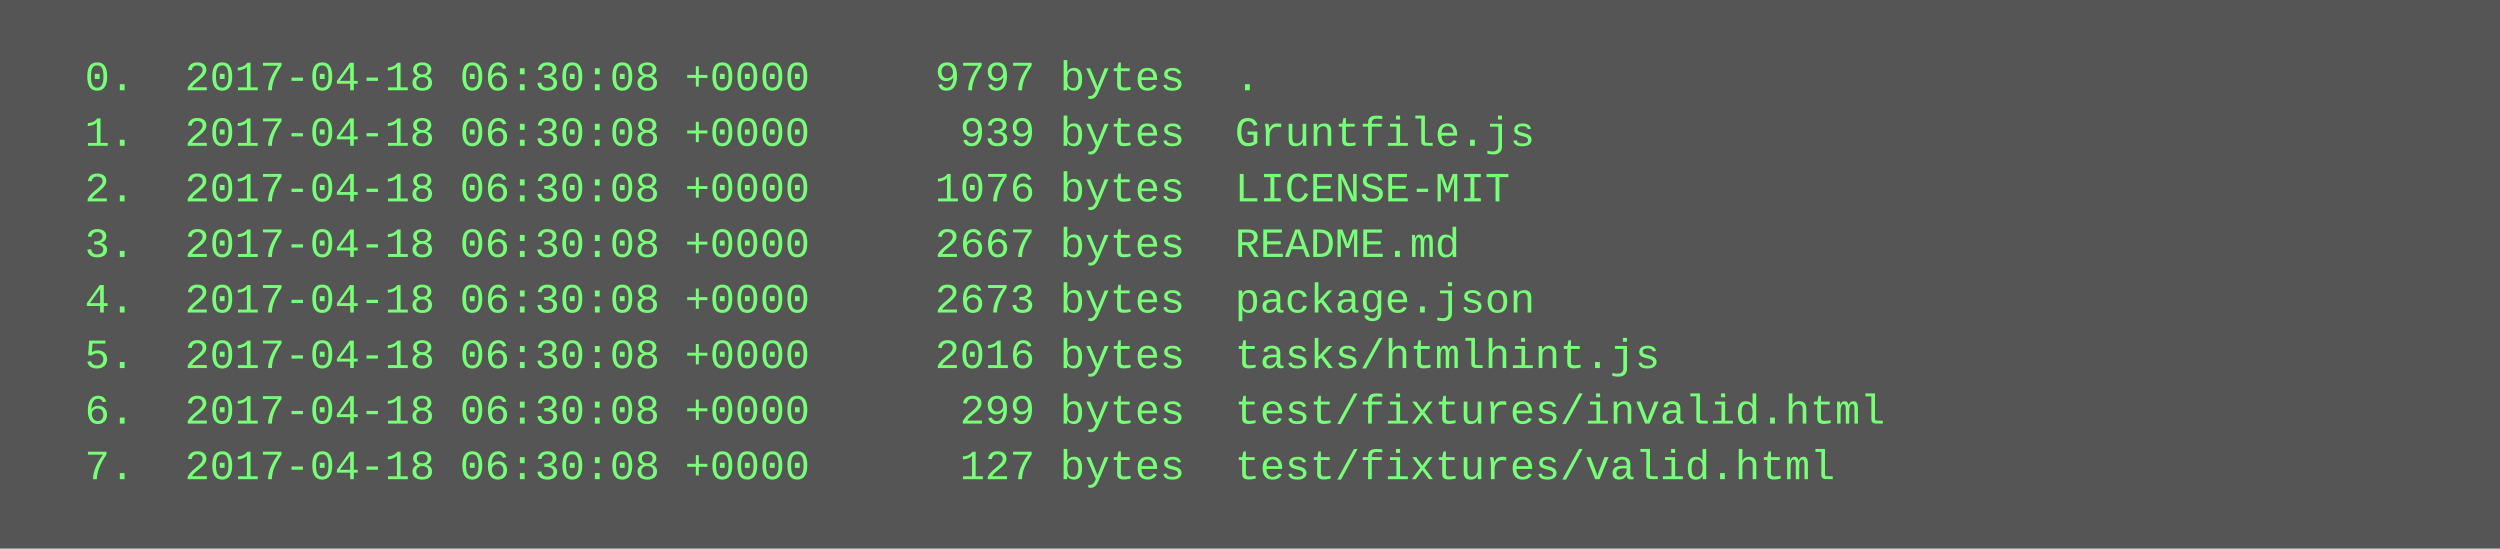
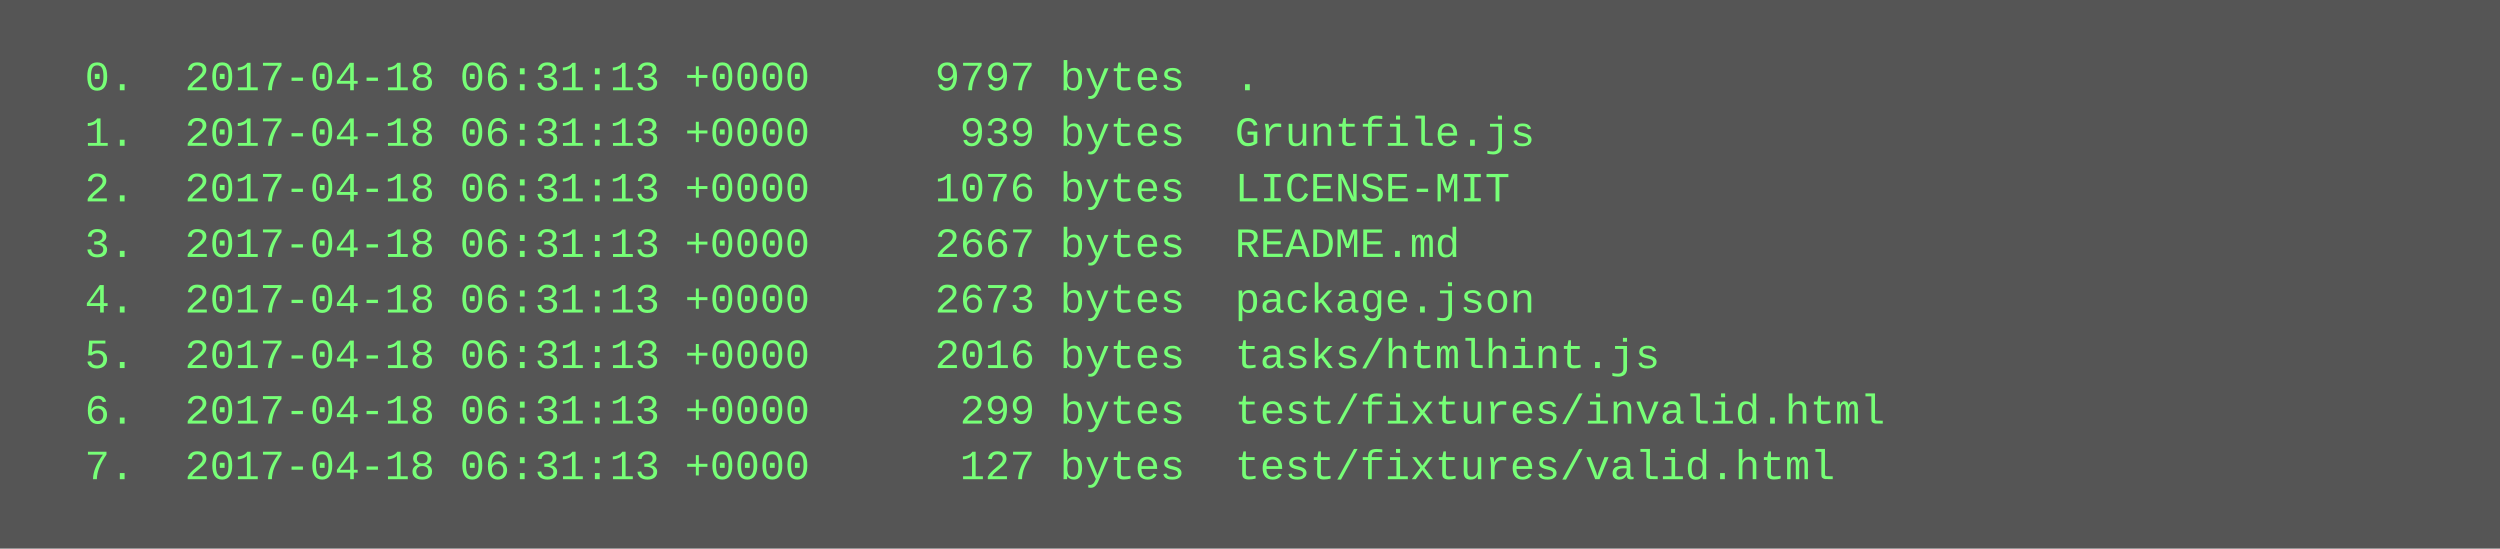
<svg xmlns="http://www.w3.org/2000/svg" height="158" width="720">
  <rect height="158" fill="#555" width="720" />
  <text fill="#7f7" font-family="Courier New" font-size="12" xml:space="preserve">
-     <tspan x="10" y="26">  0.  2017-04-18 06:30:08 +0000     9797 bytes  .</tspan>
-     <tspan x="10" y="42">  1.  2017-04-18 06:30:08 +0000      939 bytes  Gruntfile.js</tspan>
-     <tspan x="10" y="58">  2.  2017-04-18 06:30:08 +0000     1076 bytes  LICENSE-MIT</tspan>
-     <tspan x="10" y="74">  3.  2017-04-18 06:30:08 +0000     2667 bytes  README.md</tspan>
-     <tspan x="10" y="90">  4.  2017-04-18 06:30:08 +0000     2673 bytes  package.json</tspan>
-     <tspan x="10" y="106">  5.  2017-04-18 06:30:08 +0000     2016 bytes  tasks/htmlhint.js</tspan>
-     <tspan x="10" y="122">  6.  2017-04-18 06:30:08 +0000      299 bytes  test/fixtures/invalid.html</tspan>
-     <tspan x="10" y="138">  7.  2017-04-18 06:30:08 +0000      127 bytes  test/fixtures/valid.html</tspan>
+     <tspan x="10" y="26">  0.  2017-04-18 06:31:13 +0000     9797 bytes  .</tspan>
+     <tspan x="10" y="42">  1.  2017-04-18 06:31:13 +0000      939 bytes  Gruntfile.js</tspan>
+     <tspan x="10" y="58">  2.  2017-04-18 06:31:13 +0000     1076 bytes  LICENSE-MIT</tspan>
+     <tspan x="10" y="74">  3.  2017-04-18 06:31:13 +0000     2667 bytes  README.md</tspan>
+     <tspan x="10" y="90">  4.  2017-04-18 06:31:13 +0000     2673 bytes  package.json</tspan>
+     <tspan x="10" y="106">  5.  2017-04-18 06:31:13 +0000     2016 bytes  tasks/htmlhint.js</tspan>
+     <tspan x="10" y="122">  6.  2017-04-18 06:31:13 +0000      299 bytes  test/fixtures/invalid.html</tspan>
+     <tspan x="10" y="138">  7.  2017-04-18 06:31:13 +0000      127 bytes  test/fixtures/valid.html</tspan>
  </text>
</svg>
